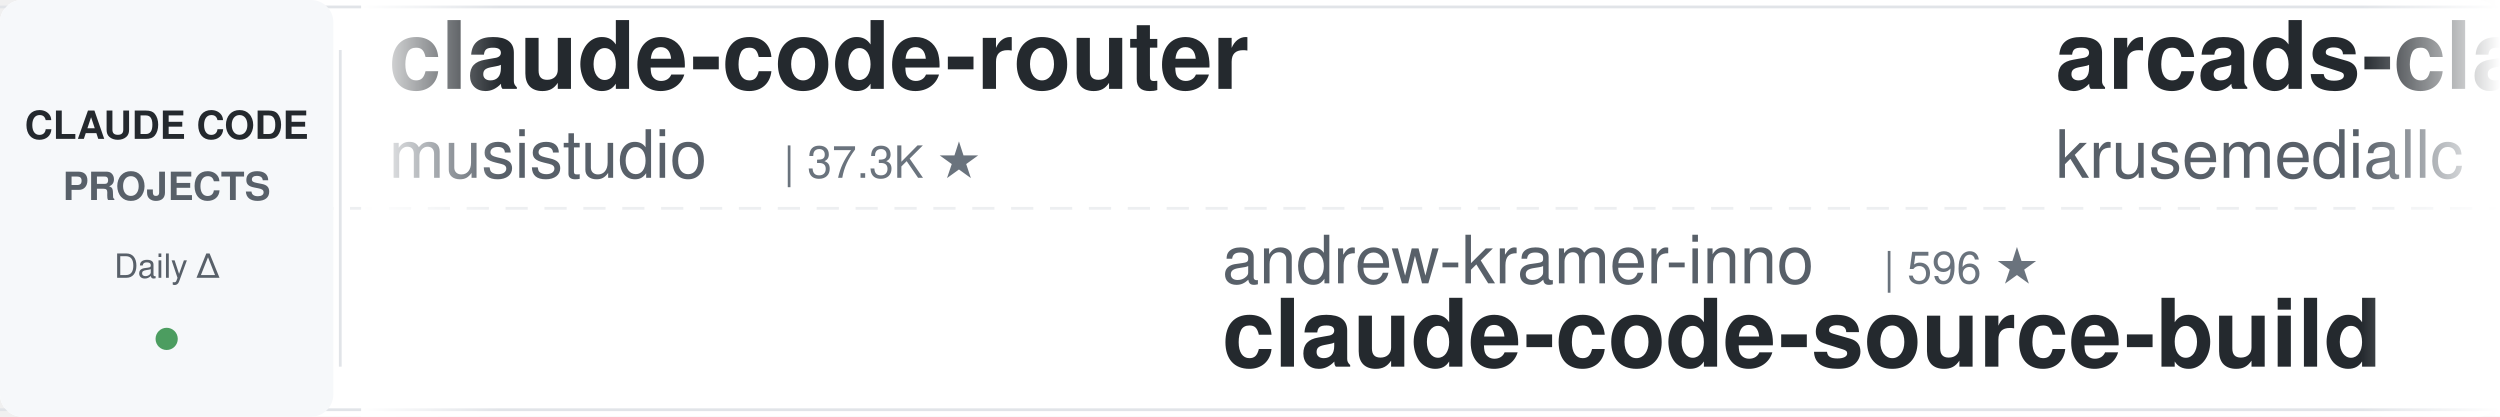
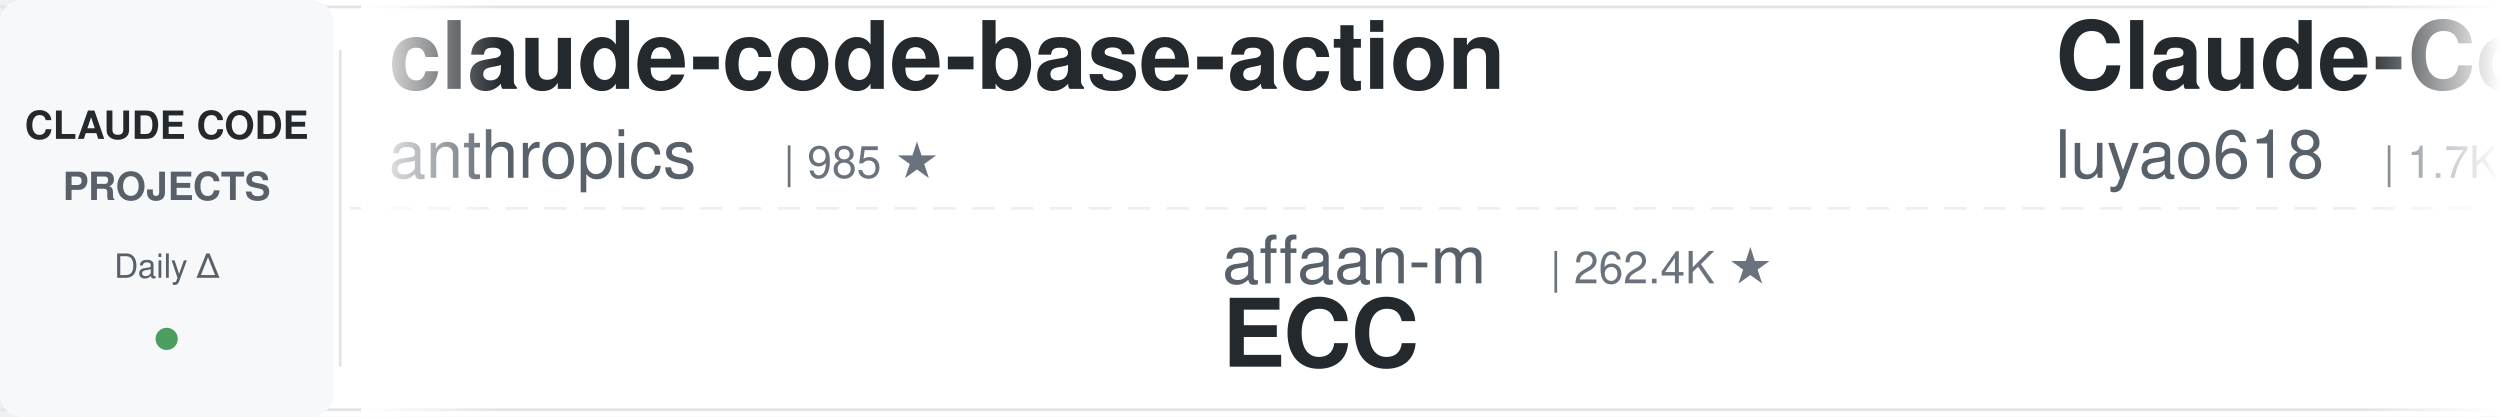
<svg xmlns="http://www.w3.org/2000/svg" width="900" height="150">
  <defs>
    <linearGradient id="leftFade" x1="0%" y1="0%" x2="100%" y2="0%">
      <stop offset="0%" style="stop-color:#ffffff;stop-opacity:1" />
      <stop offset="100%" style="stop-color:#ffffff;stop-opacity:0" />
    </linearGradient>
    <linearGradient id="rightFade" x1="0%" y1="0%" x2="100%" y2="0%">
      <stop offset="0%" style="stop-color:#ffffff;stop-opacity:0" />
      <stop offset="100%" style="stop-color:#ffffff;stop-opacity:1" />
    </linearGradient>
  </defs>
  <rect width="900" height="150" fill="#ffffff" rx="8" />
  <rect x="0" y="2" width="900" height="1" fill="#e1e4e8" />
  <rect x="0" y="147" width="900" height="1" fill="#e1e4e8" />
  <line x1="0" y1="75" x2="900" y2="75" stroke="#e1e4e8" stroke-width="1" stroke-dasharray="8 6" opacity="0.6" />
  <rect x="0" y="0" width="120" height="150" fill="#f6f8fa" rx="8" />
  <text x="60" y="50" font-family="-apple-system, BlinkMacSystemFont, 'Segoe UI', Helvetica, Arial, sans-serif" font-size="14" font-weight="600" fill="#24292e" text-anchor="middle">CLAUDE CODE</text>
  <text x="60" y="72" font-family="-apple-system, BlinkMacSystemFont, 'Segoe UI', Helvetica, Arial, sans-serif" font-size="14" font-weight="600" fill="#586069" text-anchor="middle">PROJECTS</text>
  <text x="60" y="100" font-family="-apple-system, BlinkMacSystemFont, 'Segoe UI', Helvetica, Arial, sans-serif" font-size="12" font-weight="500" fill="#586069" text-anchor="middle">Daily Δ</text>
  <circle cx="60" cy="122" r="4" fill="#22863a" opacity="0.8" />
  <rect x="122" y="18" width="1" height="114" fill="#e1e4e8" />
  <clipPath id="tickerClip">
    <rect x="130" y="0" width="770" height="150" />
  </clipPath>
  <g clip-path="url(#tickerClip)">
    <g id="tickerItems">
      <animateTransform attributeName="transform" attributeType="XML" type="translate" from="0 0" to="-3000 0" dur="54s" repeatCount="indefinite" />
      <g transform="translate(0, 0)">
-         <text x="140" y="32" font-family="-apple-system, BlinkMacSystemFont, 'Segoe UI', Helvetica, Arial, sans-serif" font-size="34" font-weight="600" fill="#24292e">claude-code-router</text>
-         <text x="140" y="64" font-family="-apple-system, BlinkMacSystemFont, 'Segoe UI', Helvetica, Arial, sans-serif" font-size="24" font-weight="400" fill="#586069">musistudio</text>
-         <text x="282" y="64" font-family="-apple-system, BlinkMacSystemFont, 'Segoe UI', Helvetica, Arial, sans-serif" font-size="16" font-weight="500" fill="#6a737d">| 37.3K ★</text>
+         <text x="140" y="32" font-family="-apple-system, BlinkMacSystemFont, 'Segoe UI', Helvetica, Arial, sans-serif" font-size="34" font-weight="600" fill="#24292e">claude-code-base-action</text>
+         <text x="140" y="64" font-family="-apple-system, BlinkMacSystemFont, 'Segoe UI', Helvetica, Arial, sans-serif" font-size="24" font-weight="400" fill="#586069">anthropics</text>
+         <text x="282" y="64" font-family="-apple-system, BlinkMacSystemFont, 'Segoe UI', Helvetica, Arial, sans-serif" font-size="16" font-weight="500" fill="#6a737d">| 985 ★</text>
      </g>
      <g transform="translate(300, 0)">
-         <text x="140" y="102" font-family="-apple-system, BlinkMacSystemFont, 'Segoe UI', Helvetica, Arial, sans-serif" font-size="24" font-weight="400" fill="#586069">andrew-kramer-inno</text>
-         <text x="378" y="102" font-family="-apple-system, BlinkMacSystemFont, 'Segoe UI', Helvetica, Arial, sans-serif" font-size="16" font-weight="500" fill="#6a737d">| 596 ★</text>
-         <text x="140" y="132" font-family="-apple-system, BlinkMacSystemFont, 'Segoe UI', Helvetica, Arial, sans-serif" font-size="34" font-weight="600" fill="#24292e">claude-code-source-build</text>
+         <text x="140" y="102" font-family="-apple-system, BlinkMacSystemFont, 'Segoe UI', Helvetica, Arial, sans-serif" font-size="24" font-weight="400" fill="#586069">affaan-m</text>
+         <text x="258" y="102" font-family="-apple-system, BlinkMacSystemFont, 'Segoe UI', Helvetica, Arial, sans-serif" font-size="16" font-weight="500" fill="#6a737d">| 262.4K ★</text>
+         <text x="140" y="132" font-family="-apple-system, BlinkMacSystemFont, 'Segoe UI', Helvetica, Arial, sans-serif" font-size="34" font-weight="600" fill="#24292e">ECC</text>
      </g>
      <g transform="translate(600, 0)">
-         <text x="140" y="32" font-family="-apple-system, BlinkMacSystemFont, 'Segoe UI', Helvetica, Arial, sans-serif" font-size="34" font-weight="600" fill="#24292e">arcads-claude-code</text>
-         <text x="140" y="64" font-family="-apple-system, BlinkMacSystemFont, 'Segoe UI', Helvetica, Arial, sans-serif" font-size="24" font-weight="400" fill="#586069">krusemediallc</text>
-         <text x="318" y="64" font-family="-apple-system, BlinkMacSystemFont, 'Segoe UI', Helvetica, Arial, sans-serif" font-size="16" font-weight="500" fill="#6a737d">| 1.5K ★</text>
+         <text x="140" y="32" font-family="-apple-system, BlinkMacSystemFont, 'Segoe UI', Helvetica, Arial, sans-serif" font-size="34" font-weight="600" fill="#24292e">Claude-Code-Source-Study</text>
+         <text x="140" y="64" font-family="-apple-system, BlinkMacSystemFont, 'Segoe UI', Helvetica, Arial, sans-serif" font-size="24" font-weight="400" fill="#586069">luyao618</text>
+         <text x="258" y="64" font-family="-apple-system, BlinkMacSystemFont, 'Segoe UI', Helvetica, Arial, sans-serif" font-size="16" font-weight="500" fill="#6a737d">| 1.7K ★</text>
      </g>
      <g transform="translate(900, 0)">
-         <text x="140" y="102" font-family="-apple-system, BlinkMacSystemFont, 'Segoe UI', Helvetica, Arial, sans-serif" font-size="24" font-weight="400" fill="#586069">affaan-m</text>
-         <text x="258" y="102" font-family="-apple-system, BlinkMacSystemFont, 'Segoe UI', Helvetica, Arial, sans-serif" font-size="16" font-weight="500" fill="#6a737d">| 262.1K ★</text>
-         <text x="140" y="132" font-family="-apple-system, BlinkMacSystemFont, 'Segoe UI', Helvetica, Arial, sans-serif" font-size="34" font-weight="600" fill="#24292e">ECC</text>
+         <text x="140" y="102" font-family="-apple-system, BlinkMacSystemFont, 'Segoe UI', Helvetica, Arial, sans-serif" font-size="24" font-weight="400" fill="#586069">pedrohcgs</text>
+         <text x="270" y="102" font-family="-apple-system, BlinkMacSystemFont, 'Segoe UI', Helvetica, Arial, sans-serif" font-size="16" font-weight="500" fill="#6a737d">| 1.6K ★</text>
+         <text x="140" y="132" font-family="-apple-system, BlinkMacSystemFont, 'Segoe UI', Helvetica, Arial, sans-serif" font-size="34" font-weight="600" fill="#24292e">claude-code-my-workflow</text>
      </g>
      <g transform="translate(1200, 0)">
-         <text x="140" y="32" font-family="-apple-system, BlinkMacSystemFont, 'Segoe UI', Helvetica, Arial, sans-serif" font-size="34" font-weight="600" fill="#24292e">claude-code-from-scratch</text>
-         <text x="140" y="64" font-family="-apple-system, BlinkMacSystemFont, 'Segoe UI', Helvetica, Arial, sans-serif" font-size="24" font-weight="400" fill="#586069">Windy3f3f3f3f</text>
-         <text x="318" y="64" font-family="-apple-system, BlinkMacSystemFont, 'Segoe UI', Helvetica, Arial, sans-serif" font-size="16" font-weight="500" fill="#6a737d">| 2.7K ★</text>
+         <text x="140" y="32" font-family="-apple-system, BlinkMacSystemFont, 'Segoe UI', Helvetica, Arial, sans-serif" font-size="34" font-weight="600" fill="#24292e">claude-code-hub</text>
+         <text x="140" y="64" font-family="-apple-system, BlinkMacSystemFont, 'Segoe UI', Helvetica, Arial, sans-serif" font-size="24" font-weight="400" fill="#586069">ding113</text>
+         <text x="246" y="64" font-family="-apple-system, BlinkMacSystemFont, 'Segoe UI', Helvetica, Arial, sans-serif" font-size="16" font-weight="500" fill="#6a737d">| 3.4K ★</text>
      </g>
      <g transform="translate(1500, 0)">
-         <text x="140" y="102" font-family="-apple-system, BlinkMacSystemFont, 'Segoe UI', Helvetica, Arial, sans-serif" font-size="24" font-weight="400" fill="#586069">ccplugins</text>
-         <text x="270" y="102" font-family="-apple-system, BlinkMacSystemFont, 'Segoe UI', Helvetica, Arial, sans-serif" font-size="16" font-weight="500" fill="#6a737d">| 946 ★</text>
-         <text x="140" y="132" font-family="-apple-system, BlinkMacSystemFont, 'Segoe UI', Helvetica, Arial, sans-serif" font-size="34" font-weight="600" fill="#24292e">awesome-claude-code-plug...</text>
+         <text x="140" y="102" font-family="-apple-system, BlinkMacSystemFont, 'Segoe UI', Helvetica, Arial, sans-serif" font-size="24" font-weight="400" fill="#586069">frankbria</text>
+         <text x="270" y="102" font-family="-apple-system, BlinkMacSystemFont, 'Segoe UI', Helvetica, Arial, sans-serif" font-size="16" font-weight="500" fill="#6a737d">| 9.6K ★</text>
+         <text x="140" y="132" font-family="-apple-system, BlinkMacSystemFont, 'Segoe UI', Helvetica, Arial, sans-serif" font-size="34" font-weight="600" fill="#24292e">ralph-claude-code</text>
      </g>
      <g transform="translate(1800, 0)">
-         <text x="140" y="32" font-family="-apple-system, BlinkMacSystemFont, 'Segoe UI', Helvetica, Arial, sans-serif" font-size="34" font-weight="600" fill="#24292e">oh-my-claudecode</text>
-         <text x="140" y="64" font-family="-apple-system, BlinkMacSystemFont, 'Segoe UI', Helvetica, Arial, sans-serif" font-size="24" font-weight="400" fill="#586069">Yeachan-Heo</text>
-         <text x="294" y="64" font-family="-apple-system, BlinkMacSystemFont, 'Segoe UI', Helvetica, Arial, sans-serif" font-size="16" font-weight="500" fill="#6a737d">| 39.2K ★</text>
+         <text x="140" y="32" font-family="-apple-system, BlinkMacSystemFont, 'Segoe UI', Helvetica, Arial, sans-serif" font-size="34" font-weight="600" fill="#24292e">everything-claude-code</text>
+         <text x="140" y="64" font-family="-apple-system, BlinkMacSystemFont, 'Segoe UI', Helvetica, Arial, sans-serif" font-size="24" font-weight="400" fill="#586069">WorldFlowAI</text>
+         <text x="294" y="64" font-family="-apple-system, BlinkMacSystemFont, 'Segoe UI', Helvetica, Arial, sans-serif" font-size="16" font-weight="500" fill="#6a737d">| 3.3K ★</text>
      </g>
      <g transform="translate(2100, 0)">
        <text x="140" y="102" font-family="-apple-system, BlinkMacSystemFont, 'Segoe UI', Helvetica, Arial, sans-serif" font-size="24" font-weight="400" fill="#586069">disler</text>
        <text x="234" y="102" font-family="-apple-system, BlinkMacSystemFont, 'Segoe UI', Helvetica, Arial, sans-serif" font-size="16" font-weight="500" fill="#6a737d">| 3.9K ★</text>
        <text x="140" y="132" font-family="-apple-system, BlinkMacSystemFont, 'Segoe UI', Helvetica, Arial, sans-serif" font-size="34" font-weight="600" fill="#24292e">claude-code-hooks-master...</text>
      </g>
      <g transform="translate(2400, 0)">
-         <text x="140" y="32" font-family="-apple-system, BlinkMacSystemFont, 'Segoe UI', Helvetica, Arial, sans-serif" font-size="34" font-weight="600" fill="#24292e">claude-code-prompts</text>
-         <text x="140" y="64" font-family="-apple-system, BlinkMacSystemFont, 'Segoe UI', Helvetica, Arial, sans-serif" font-size="24" font-weight="400" fill="#586069">repowise-dev</text>
-         <text x="306" y="64" font-family="-apple-system, BlinkMacSystemFont, 'Segoe UI', Helvetica, Arial, sans-serif" font-size="16" font-weight="500" fill="#6a737d">| 1.2K ★</text>
+         <text x="140" y="32" font-family="-apple-system, BlinkMacSystemFont, 'Segoe UI', Helvetica, Arial, sans-serif" font-size="34" font-weight="600" fill="#24292e">awesome-claude-code-plug...</text>
+         <text x="140" y="64" font-family="-apple-system, BlinkMacSystemFont, 'Segoe UI', Helvetica, Arial, sans-serif" font-size="24" font-weight="400" fill="#586069">ccplugins</text>
+         <text x="270" y="64" font-family="-apple-system, BlinkMacSystemFont, 'Segoe UI', Helvetica, Arial, sans-serif" font-size="16" font-weight="500" fill="#6a737d">| 947 ★</text>
      </g>
      <g transform="translate(2700, 0)">
-         <text x="140" y="102" font-family="-apple-system, BlinkMacSystemFont, 'Segoe UI', Helvetica, Arial, sans-serif" font-size="24" font-weight="400" fill="#586069">OneRedOak</text>
-         <text x="270" y="102" font-family="-apple-system, BlinkMacSystemFont, 'Segoe UI', Helvetica, Arial, sans-serif" font-size="16" font-weight="500" fill="#6a737d">| 3.9K ★</text>
-         <text x="140" y="132" font-family="-apple-system, BlinkMacSystemFont, 'Segoe UI', Helvetica, Arial, sans-serif" font-size="34" font-weight="600" fill="#24292e">claude-code-workflows</text>
+         <text x="140" y="102" font-family="-apple-system, BlinkMacSystemFont, 'Segoe UI', Helvetica, Arial, sans-serif" font-size="24" font-weight="400" fill="#586069">Pimzino</text>
+         <text x="246" y="102" font-family="-apple-system, BlinkMacSystemFont, 'Segoe UI', Helvetica, Arial, sans-serif" font-size="16" font-weight="500" fill="#6a737d">| 3.9K ★</text>
+         <text x="140" y="132" font-family="-apple-system, BlinkMacSystemFont, 'Segoe UI', Helvetica, Arial, sans-serif" font-size="34" font-weight="600" fill="#24292e">claude-code-spec-workflo...</text>
      </g>
      <g transform="translate(3000, 0)">
-         <text x="140" y="32" font-family="-apple-system, BlinkMacSystemFont, 'Segoe UI', Helvetica, Arial, sans-serif" font-size="34" font-weight="600" fill="#24292e">claude-code-router</text>
-         <text x="140" y="64" font-family="-apple-system, BlinkMacSystemFont, 'Segoe UI', Helvetica, Arial, sans-serif" font-size="24" font-weight="400" fill="#586069">musistudio</text>
-         <text x="282" y="64" font-family="-apple-system, BlinkMacSystemFont, 'Segoe UI', Helvetica, Arial, sans-serif" font-size="16" font-weight="500" fill="#6a737d">| 37.3K ★</text>
+         <text x="140" y="32" font-family="-apple-system, BlinkMacSystemFont, 'Segoe UI', Helvetica, Arial, sans-serif" font-size="34" font-weight="600" fill="#24292e">claude-code-base-action</text>
+         <text x="140" y="64" font-family="-apple-system, BlinkMacSystemFont, 'Segoe UI', Helvetica, Arial, sans-serif" font-size="24" font-weight="400" fill="#586069">anthropics</text>
+         <text x="282" y="64" font-family="-apple-system, BlinkMacSystemFont, 'Segoe UI', Helvetica, Arial, sans-serif" font-size="16" font-weight="500" fill="#6a737d">| 985 ★</text>
      </g>
      <g transform="translate(3300, 0)">
-         <text x="140" y="102" font-family="-apple-system, BlinkMacSystemFont, 'Segoe UI', Helvetica, Arial, sans-serif" font-size="24" font-weight="400" fill="#586069">andrew-kramer-inno</text>
-         <text x="378" y="102" font-family="-apple-system, BlinkMacSystemFont, 'Segoe UI', Helvetica, Arial, sans-serif" font-size="16" font-weight="500" fill="#6a737d">| 596 ★</text>
-         <text x="140" y="132" font-family="-apple-system, BlinkMacSystemFont, 'Segoe UI', Helvetica, Arial, sans-serif" font-size="34" font-weight="600" fill="#24292e">claude-code-source-build</text>
+         <text x="140" y="102" font-family="-apple-system, BlinkMacSystemFont, 'Segoe UI', Helvetica, Arial, sans-serif" font-size="24" font-weight="400" fill="#586069">affaan-m</text>
+         <text x="258" y="102" font-family="-apple-system, BlinkMacSystemFont, 'Segoe UI', Helvetica, Arial, sans-serif" font-size="16" font-weight="500" fill="#6a737d">| 262.4K ★</text>
+         <text x="140" y="132" font-family="-apple-system, BlinkMacSystemFont, 'Segoe UI', Helvetica, Arial, sans-serif" font-size="34" font-weight="600" fill="#24292e">ECC</text>
      </g>
      <g transform="translate(3600, 0)">
-         <text x="140" y="32" font-family="-apple-system, BlinkMacSystemFont, 'Segoe UI', Helvetica, Arial, sans-serif" font-size="34" font-weight="600" fill="#24292e">arcads-claude-code</text>
-         <text x="140" y="64" font-family="-apple-system, BlinkMacSystemFont, 'Segoe UI', Helvetica, Arial, sans-serif" font-size="24" font-weight="400" fill="#586069">krusemediallc</text>
-         <text x="318" y="64" font-family="-apple-system, BlinkMacSystemFont, 'Segoe UI', Helvetica, Arial, sans-serif" font-size="16" font-weight="500" fill="#6a737d">| 1.5K ★</text>
+         <text x="140" y="32" font-family="-apple-system, BlinkMacSystemFont, 'Segoe UI', Helvetica, Arial, sans-serif" font-size="34" font-weight="600" fill="#24292e">Claude-Code-Source-Study</text>
+         <text x="140" y="64" font-family="-apple-system, BlinkMacSystemFont, 'Segoe UI', Helvetica, Arial, sans-serif" font-size="24" font-weight="400" fill="#586069">luyao618</text>
+         <text x="258" y="64" font-family="-apple-system, BlinkMacSystemFont, 'Segoe UI', Helvetica, Arial, sans-serif" font-size="16" font-weight="500" fill="#6a737d">| 1.7K ★</text>
      </g>
      <g transform="translate(3900, 0)">
-         <text x="140" y="102" font-family="-apple-system, BlinkMacSystemFont, 'Segoe UI', Helvetica, Arial, sans-serif" font-size="24" font-weight="400" fill="#586069">affaan-m</text>
-         <text x="258" y="102" font-family="-apple-system, BlinkMacSystemFont, 'Segoe UI', Helvetica, Arial, sans-serif" font-size="16" font-weight="500" fill="#6a737d">| 262.1K ★</text>
-         <text x="140" y="132" font-family="-apple-system, BlinkMacSystemFont, 'Segoe UI', Helvetica, Arial, sans-serif" font-size="34" font-weight="600" fill="#24292e">ECC</text>
+         <text x="140" y="102" font-family="-apple-system, BlinkMacSystemFont, 'Segoe UI', Helvetica, Arial, sans-serif" font-size="24" font-weight="400" fill="#586069">pedrohcgs</text>
+         <text x="270" y="102" font-family="-apple-system, BlinkMacSystemFont, 'Segoe UI', Helvetica, Arial, sans-serif" font-size="16" font-weight="500" fill="#6a737d">| 1.6K ★</text>
+         <text x="140" y="132" font-family="-apple-system, BlinkMacSystemFont, 'Segoe UI', Helvetica, Arial, sans-serif" font-size="34" font-weight="600" fill="#24292e">claude-code-my-workflow</text>
      </g>
    </g>
  </g>
  <rect x="130" y="0" width="50" height="150" fill="url(#leftFade)" />
  <rect x="850" y="0" width="50" height="150" fill="url(#rightFade)" />
</svg>
